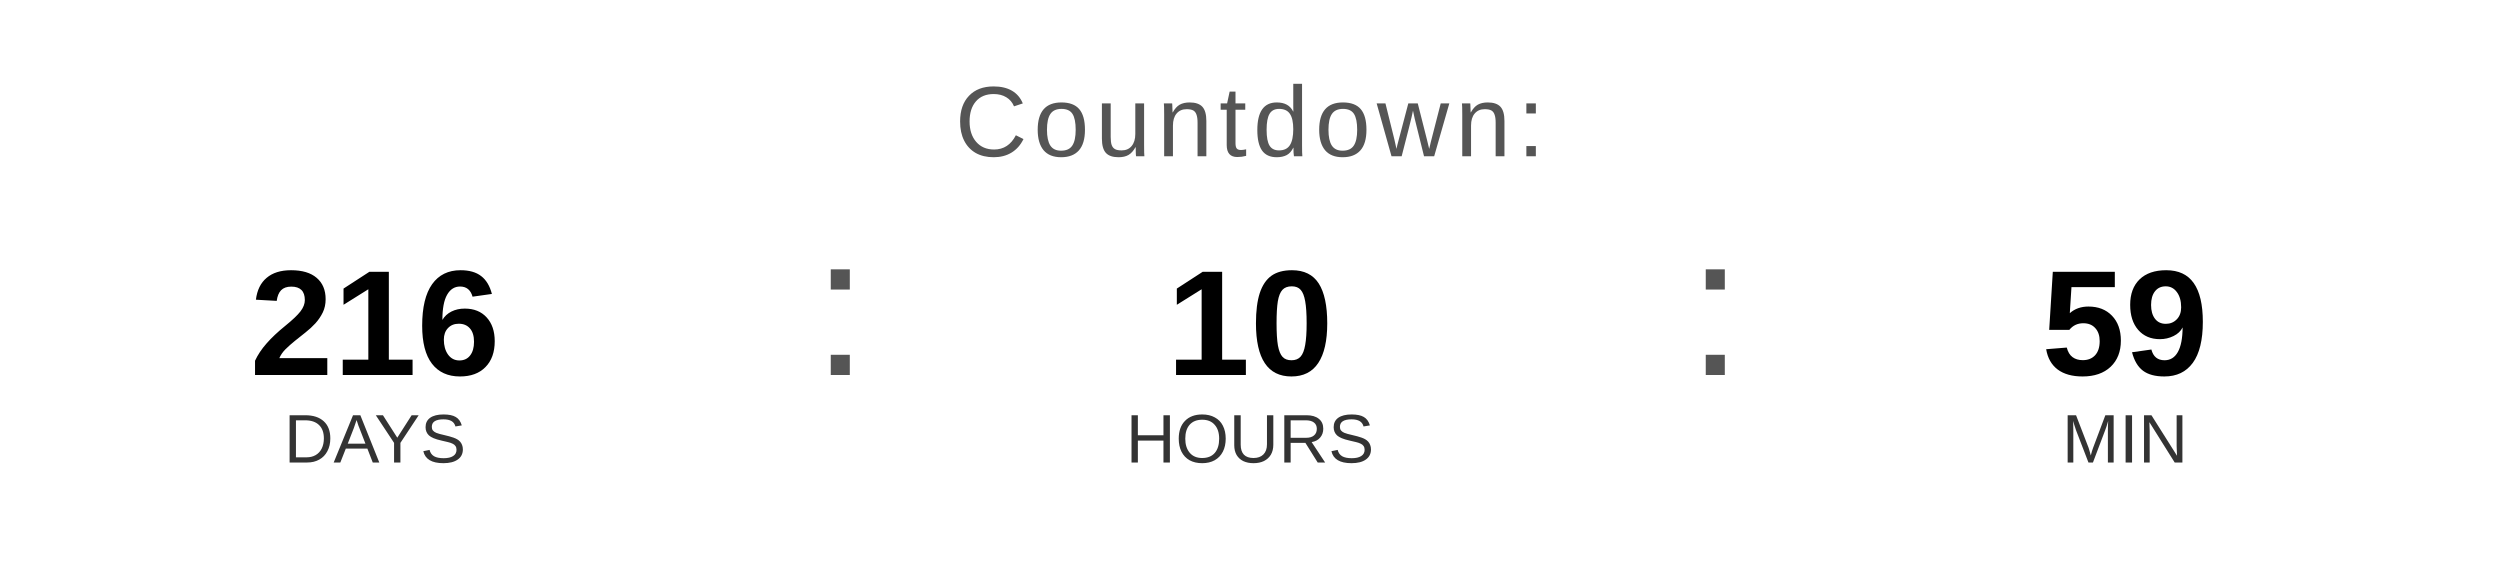
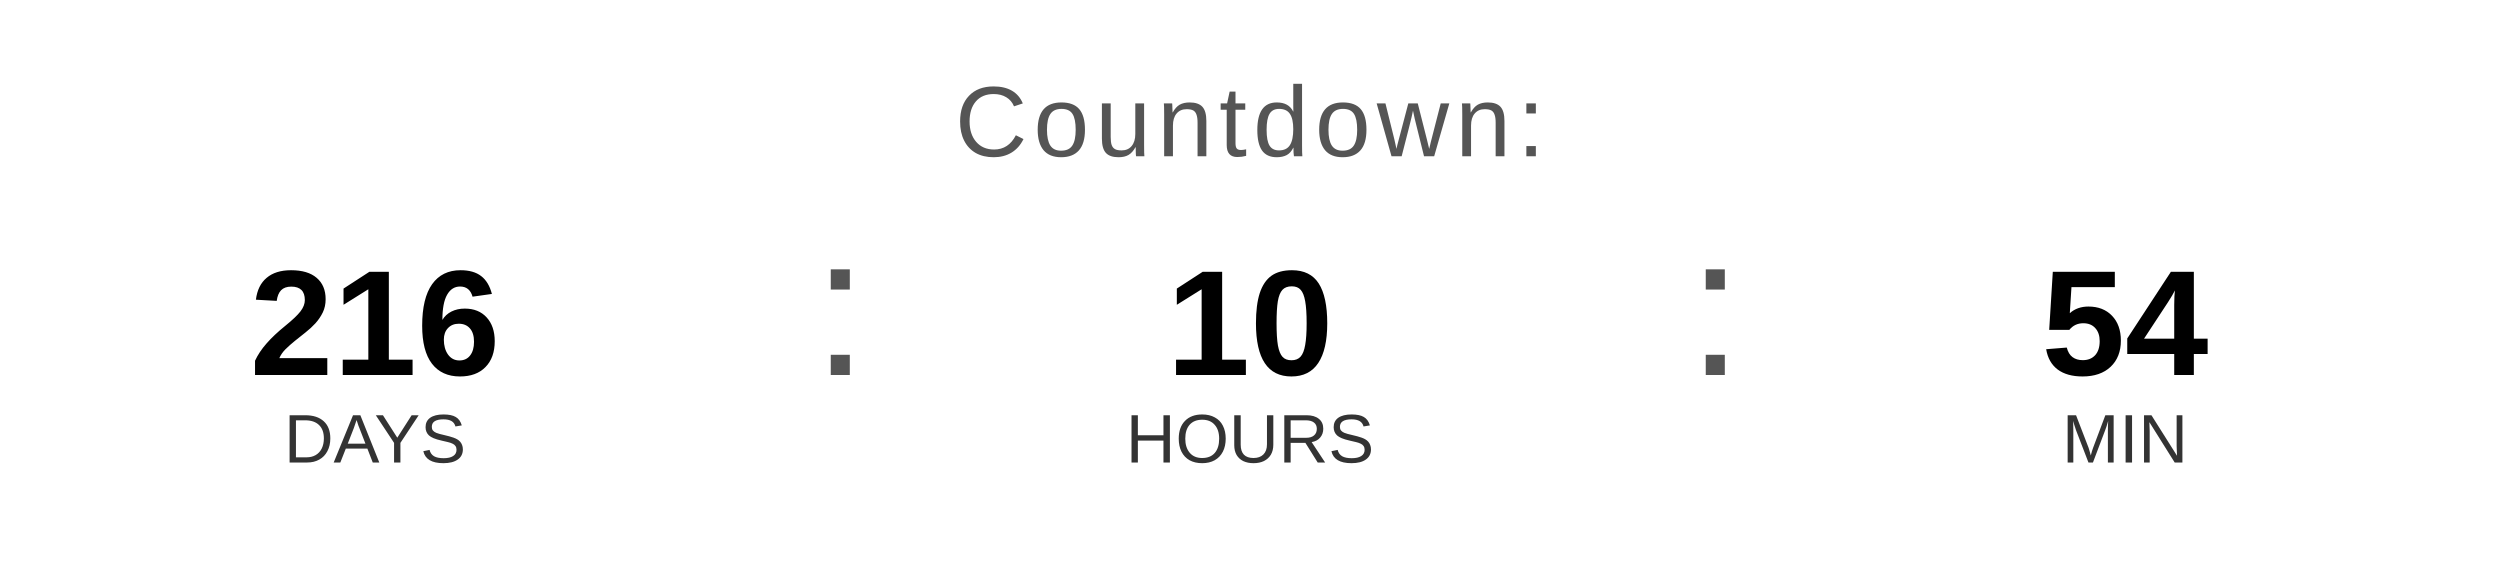
<svg xmlns="http://www.w3.org/2000/svg" width="400" height="90" viewBox="0 0 400 90">
  <text x="200" y="25" font-family="Arial, Helvetica, sans-serif" font-size="16" fill="#555555" text-anchor="middle" letter-spacing="1">
    Countdown:
  </text>
  <text x="60" y="60" font-family="Arial, Helvetica, sans-serif" font-size="24" font-weight="bold" fill="#000000" text-anchor="middle">216</text>
  <text x="60" y="74" font-family="Arial, Helvetica, sans-serif" font-size="11" fill="#333333" text-anchor="middle">DAYS</text>
  <text x="130" y="60" font-family="Arial, sans-serif" font-size="32" fill="#555555">:</text>
  <text x="200" y="60" font-family="Arial, Helvetica, sans-serif" font-size="24" font-weight="bold" fill="#000000" text-anchor="middle">10</text>
  <text x="200" y="74" font-family="Arial, Helvetica, sans-serif" font-size="11" fill="#333333" text-anchor="middle">HOURS</text>
  <text x="270" y="60" font-family="Arial, sans-serif" font-size="32" fill="#555555">:</text>
-   <text x="340" y="60" font-family="Arial, Helvetica, sans-serif" font-size="24" font-weight="bold" fill="#000000" text-anchor="middle">59</text>
+   <text x="340" y="60" font-family="Arial, Helvetica, sans-serif" font-size="24" font-weight="bold" fill="#000000" text-anchor="middle">54</text>
  <text x="340" y="74" font-family="Arial, Helvetica, sans-serif" font-size="11" fill="#333333" text-anchor="middle">MIN</text>
</svg>
